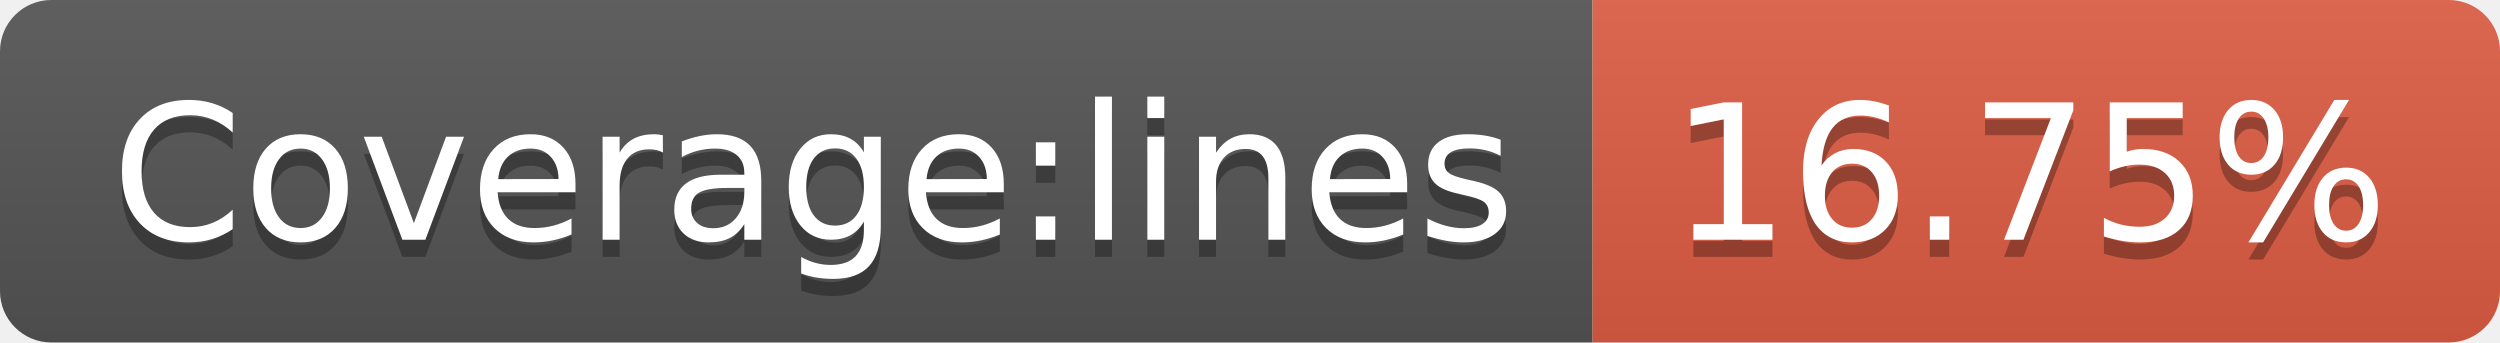
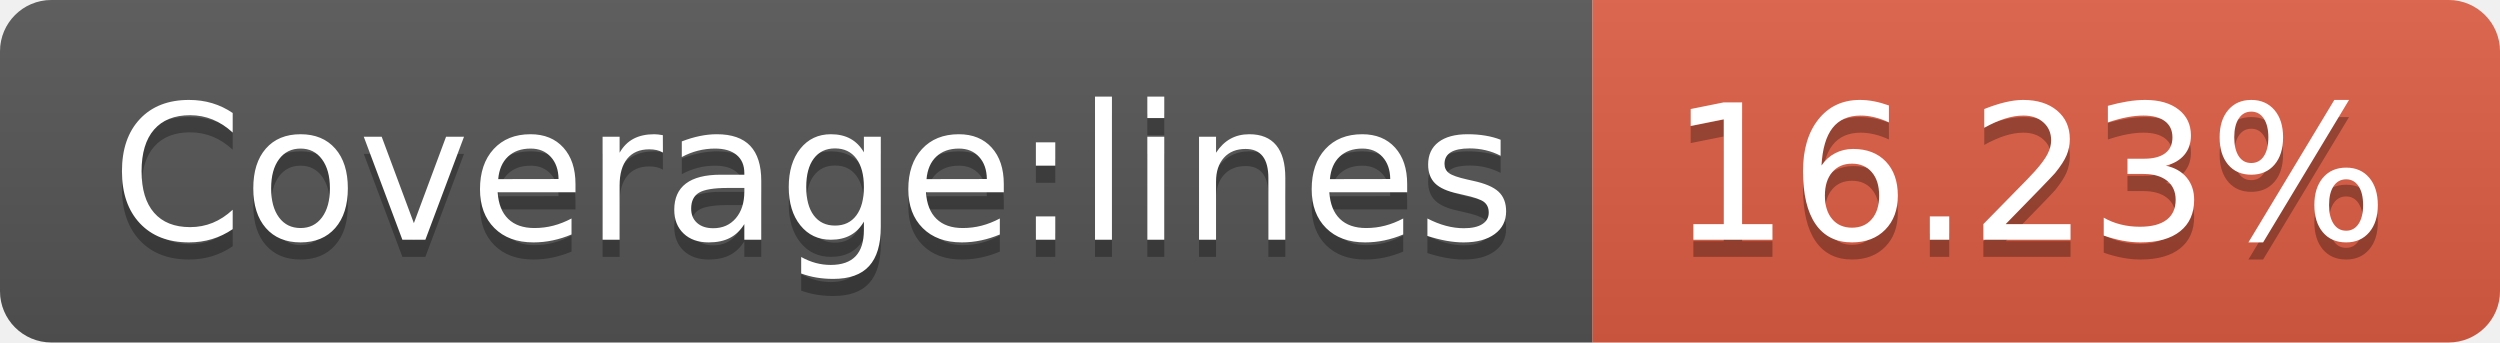
- <svg xmlns="http://www.w3.org/2000/svg" width="146" height="20" role="img" aria-label="Coverage:lines: 16.75%">
+ <svg xmlns="http://www.w3.org/2000/svg" width="146" height="20" role="img" aria-label="Coverage:lines: 16.23%">
  <linearGradient id="s" x2="0" y2="100%">
    <stop offset="0" stop-color="#bbb" stop-opacity=".1" />
    <stop offset="1" stop-opacity=".1" />
  </linearGradient>
  <clipPath id="r">
    <rect width="146" height="20" rx="3" fill="#fff" />
  </clipPath>
  <g clip-path="url(#r)">
    <rect width="93" height="20" fill="#555" />
    <rect x="93" width="53" height="20" fill="#e05d44" />
    <rect width="146" height="20" fill="url(#s)" />
  </g>
  <g fill="#fff" text-anchor="middle" font-family="Verdana,Geneva,DejaVu Sans,sans-serif" text-rendering="geometricPrecision" font-size="110">
    <text aria-hidden="true" x="475" y="150" fill="#010101" fill-opacity=".3" transform="scale(.1)" textLength="830">Coverage:lines</text>
    <text x="475" y="140" transform="scale(.1)" fill="#fff" textLength="830">Coverage:lines</text>
-     <text aria-hidden="true" x="1185" y="150" fill="#010101" fill-opacity=".3" transform="scale(.1)" textLength="430">16.75%</text>
-     <text x="1185" y="140" transform="scale(.1)" fill="#fff" textLength="430">16.75%</text>
+     <text aria-hidden="true" x="1185" y="150" fill="#010101" fill-opacity=".3" transform="scale(.1)" textLength="430">16.23%</text>
+     <text x="1185" y="140" transform="scale(.1)" fill="#fff" textLength="430">16.23%</text>
  </g>
</svg>
